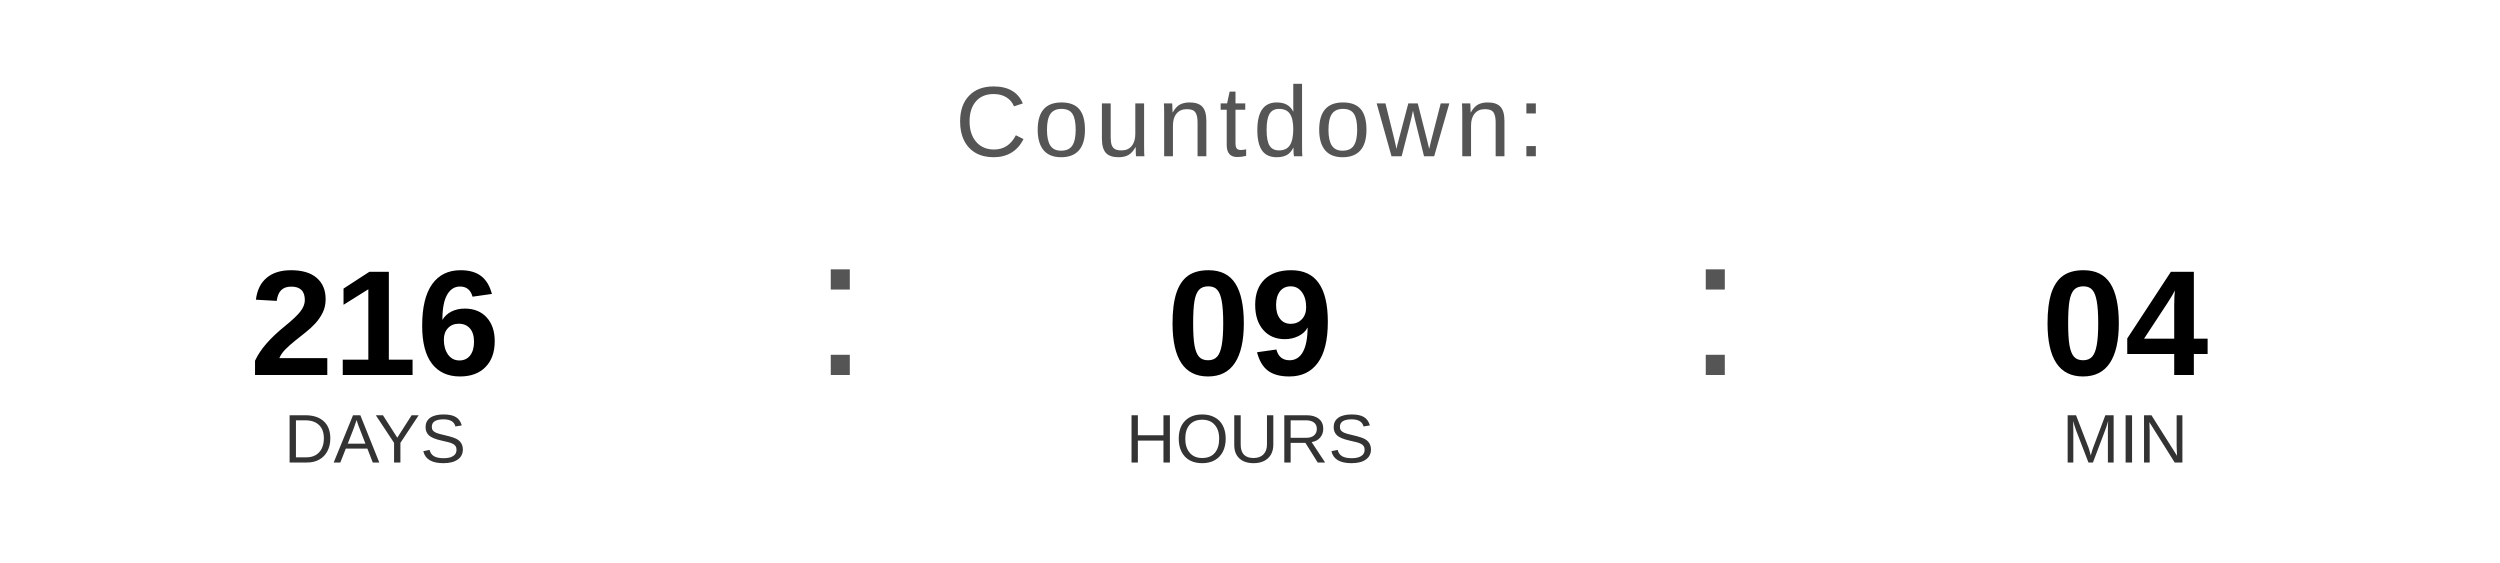
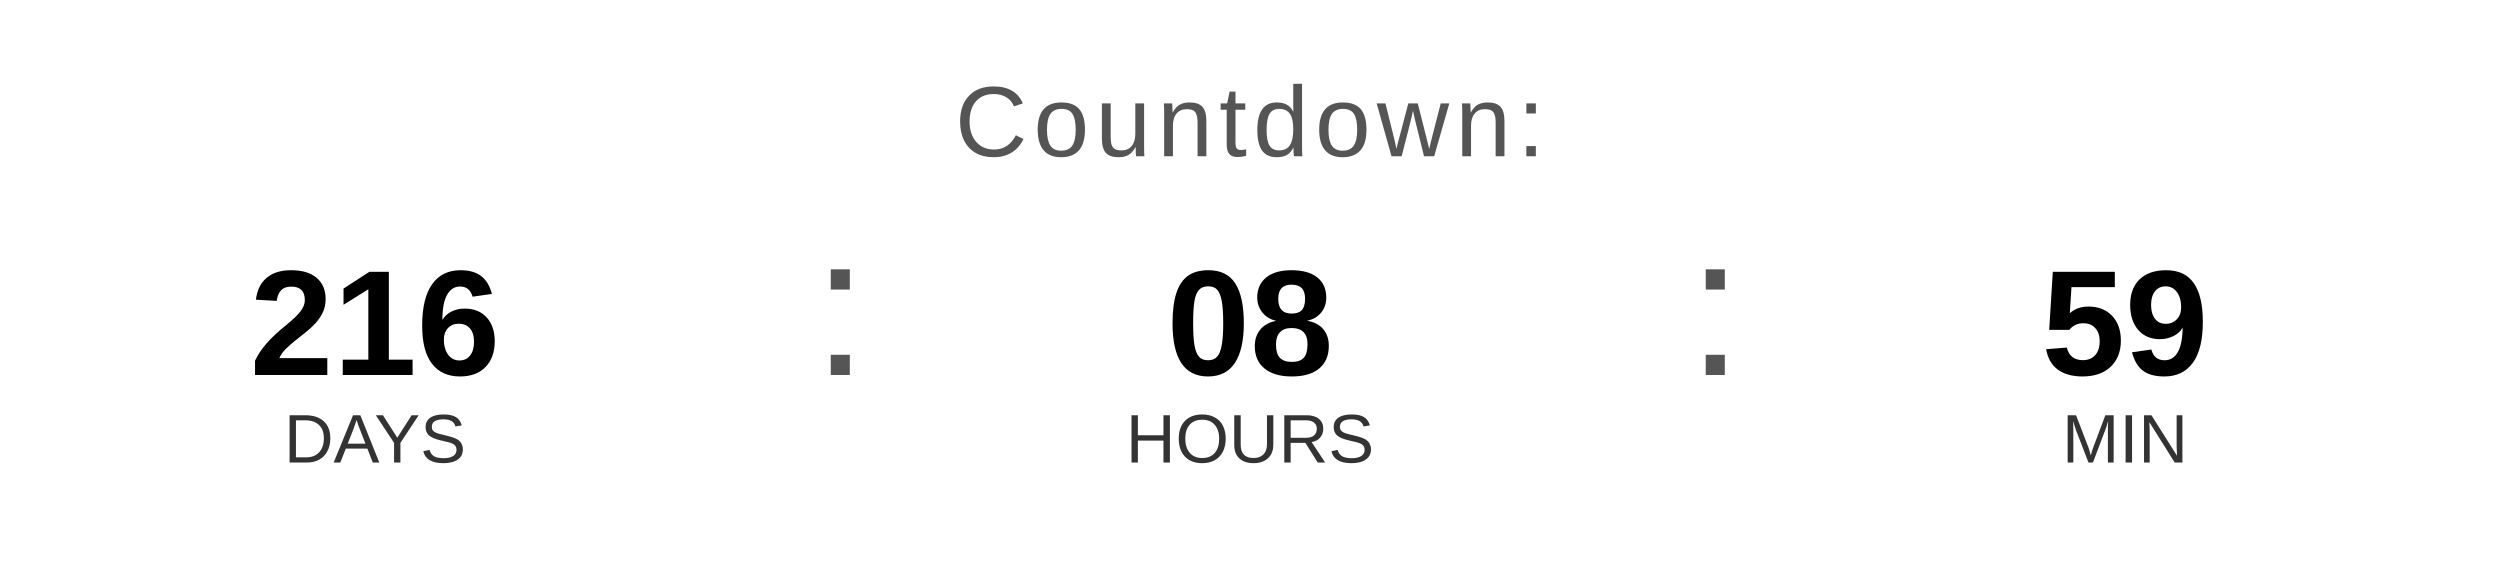
<svg xmlns="http://www.w3.org/2000/svg" width="400" height="90" viewBox="0 0 400 90">
  <text x="200" y="25" font-family="Arial, Helvetica, sans-serif" font-size="16" fill="#555555" text-anchor="middle" letter-spacing="1">
    Countdown:
  </text>
  <text x="60" y="60" font-family="Arial, Helvetica, sans-serif" font-size="24" font-weight="bold" fill="#000000" text-anchor="middle">216</text>
  <text x="60" y="74" font-family="Arial, Helvetica, sans-serif" font-size="11" fill="#333333" text-anchor="middle">DAYS</text>
  <text x="130" y="60" font-family="Arial, sans-serif" font-size="32" fill="#555555">:</text>
-   <text x="200" y="60" font-family="Arial, Helvetica, sans-serif" font-size="24" font-weight="bold" fill="#000000" text-anchor="middle">09</text>
+   <text x="200" y="60" font-family="Arial, Helvetica, sans-serif" font-size="24" font-weight="bold" fill="#000000" text-anchor="middle">08</text>
  <text x="200" y="74" font-family="Arial, Helvetica, sans-serif" font-size="11" fill="#333333" text-anchor="middle">HOURS</text>
  <text x="270" y="60" font-family="Arial, sans-serif" font-size="32" fill="#555555">:</text>
-   <text x="340" y="60" font-family="Arial, Helvetica, sans-serif" font-size="24" font-weight="bold" fill="#000000" text-anchor="middle">04</text>
+   <text x="340" y="60" font-family="Arial, Helvetica, sans-serif" font-size="24" font-weight="bold" fill="#000000" text-anchor="middle">59</text>
  <text x="340" y="74" font-family="Arial, Helvetica, sans-serif" font-size="11" fill="#333333" text-anchor="middle">MIN</text>
</svg>
